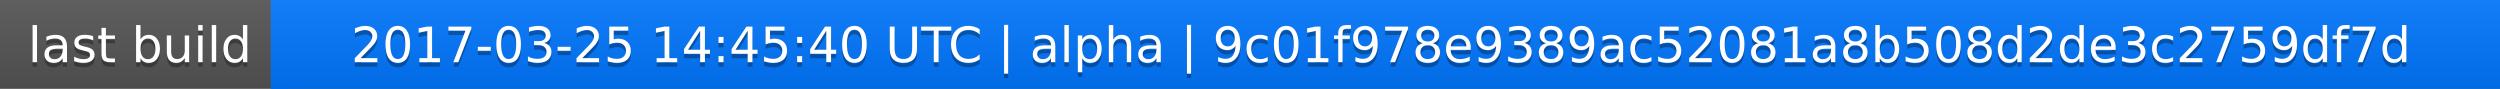
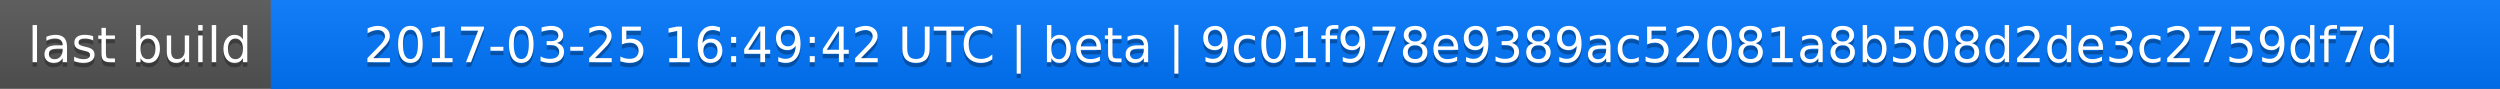
<svg xmlns="http://www.w3.org/2000/svg" width="563" height="20">
  <linearGradient id="a" x2="0" y2="100%">
    <stop offset="0" stop-color="#bbb" stop-opacity=".1" />
    <stop offset="1" stop-opacity=".1" />
  </linearGradient>
  <rect rx="0" width="563" height="20" fill="#555" />
  <rect rx="0" x="61" width="502" height="20" fill="#07f" />
  <path fill="#07f" d="M61 0h4v20h-4z" />
  <rect rx="0" width="563" height="20" fill="url(#a)" />
  <g fill="#fff" text-anchor="middle" font-family="DejaVu Sans,Verdana,Geneva,sans-serif" font-size="11">
    <text x="31.5" y="15" fill="#010101" fill-opacity=".3">last build</text>
    <text x="31.5" y="14">last build</text>
-     <text x="311" y="15" fill="#010101" fill-opacity=".3">2017-03-25 14:45:40 UTC | alpha | 9c01f978e9389ac52081a8b508d2de3c2759df7d</text>
-     <text x="311" y="14">2017-03-25 14:45:40 UTC | alpha | 9c01f978e9389ac52081a8b508d2de3c2759df7d</text>
+     <text x="311" y="15" fill="#010101" fill-opacity=".3">2017-03-25 16:49:42 UTC | beta | 9c01f978e9389ac52081a8b508d2de3c2759df7d</text>
+     <text x="311" y="14">2017-03-25 16:49:42 UTC | beta | 9c01f978e9389ac52081a8b508d2de3c2759df7d</text>
  </g>
</svg>
